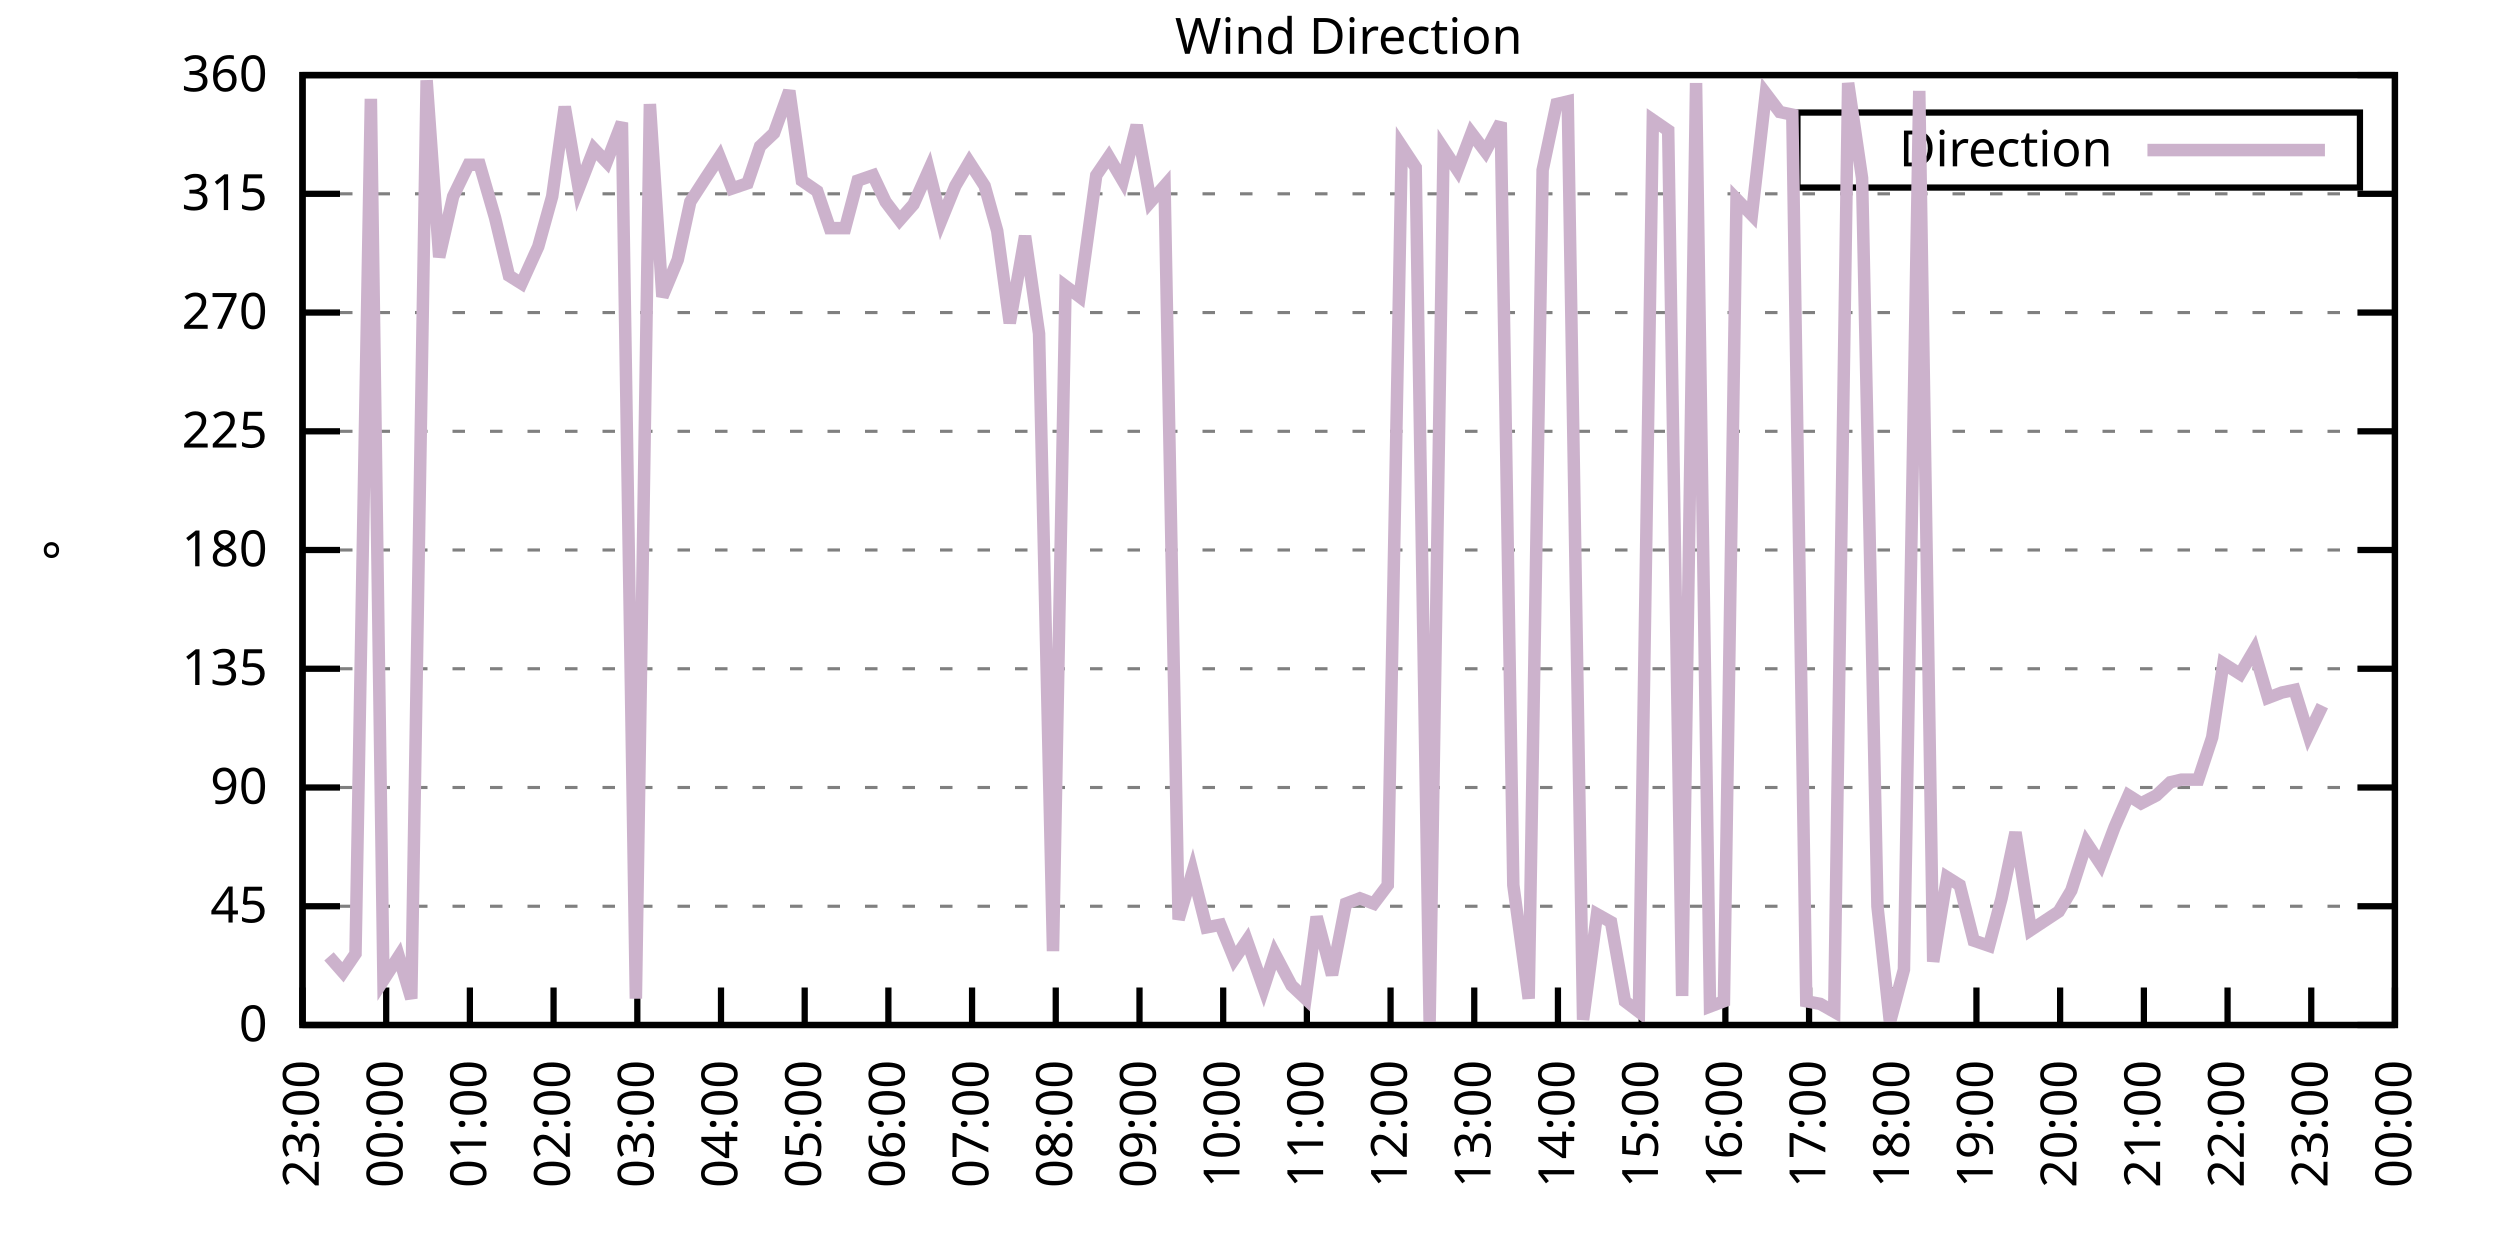
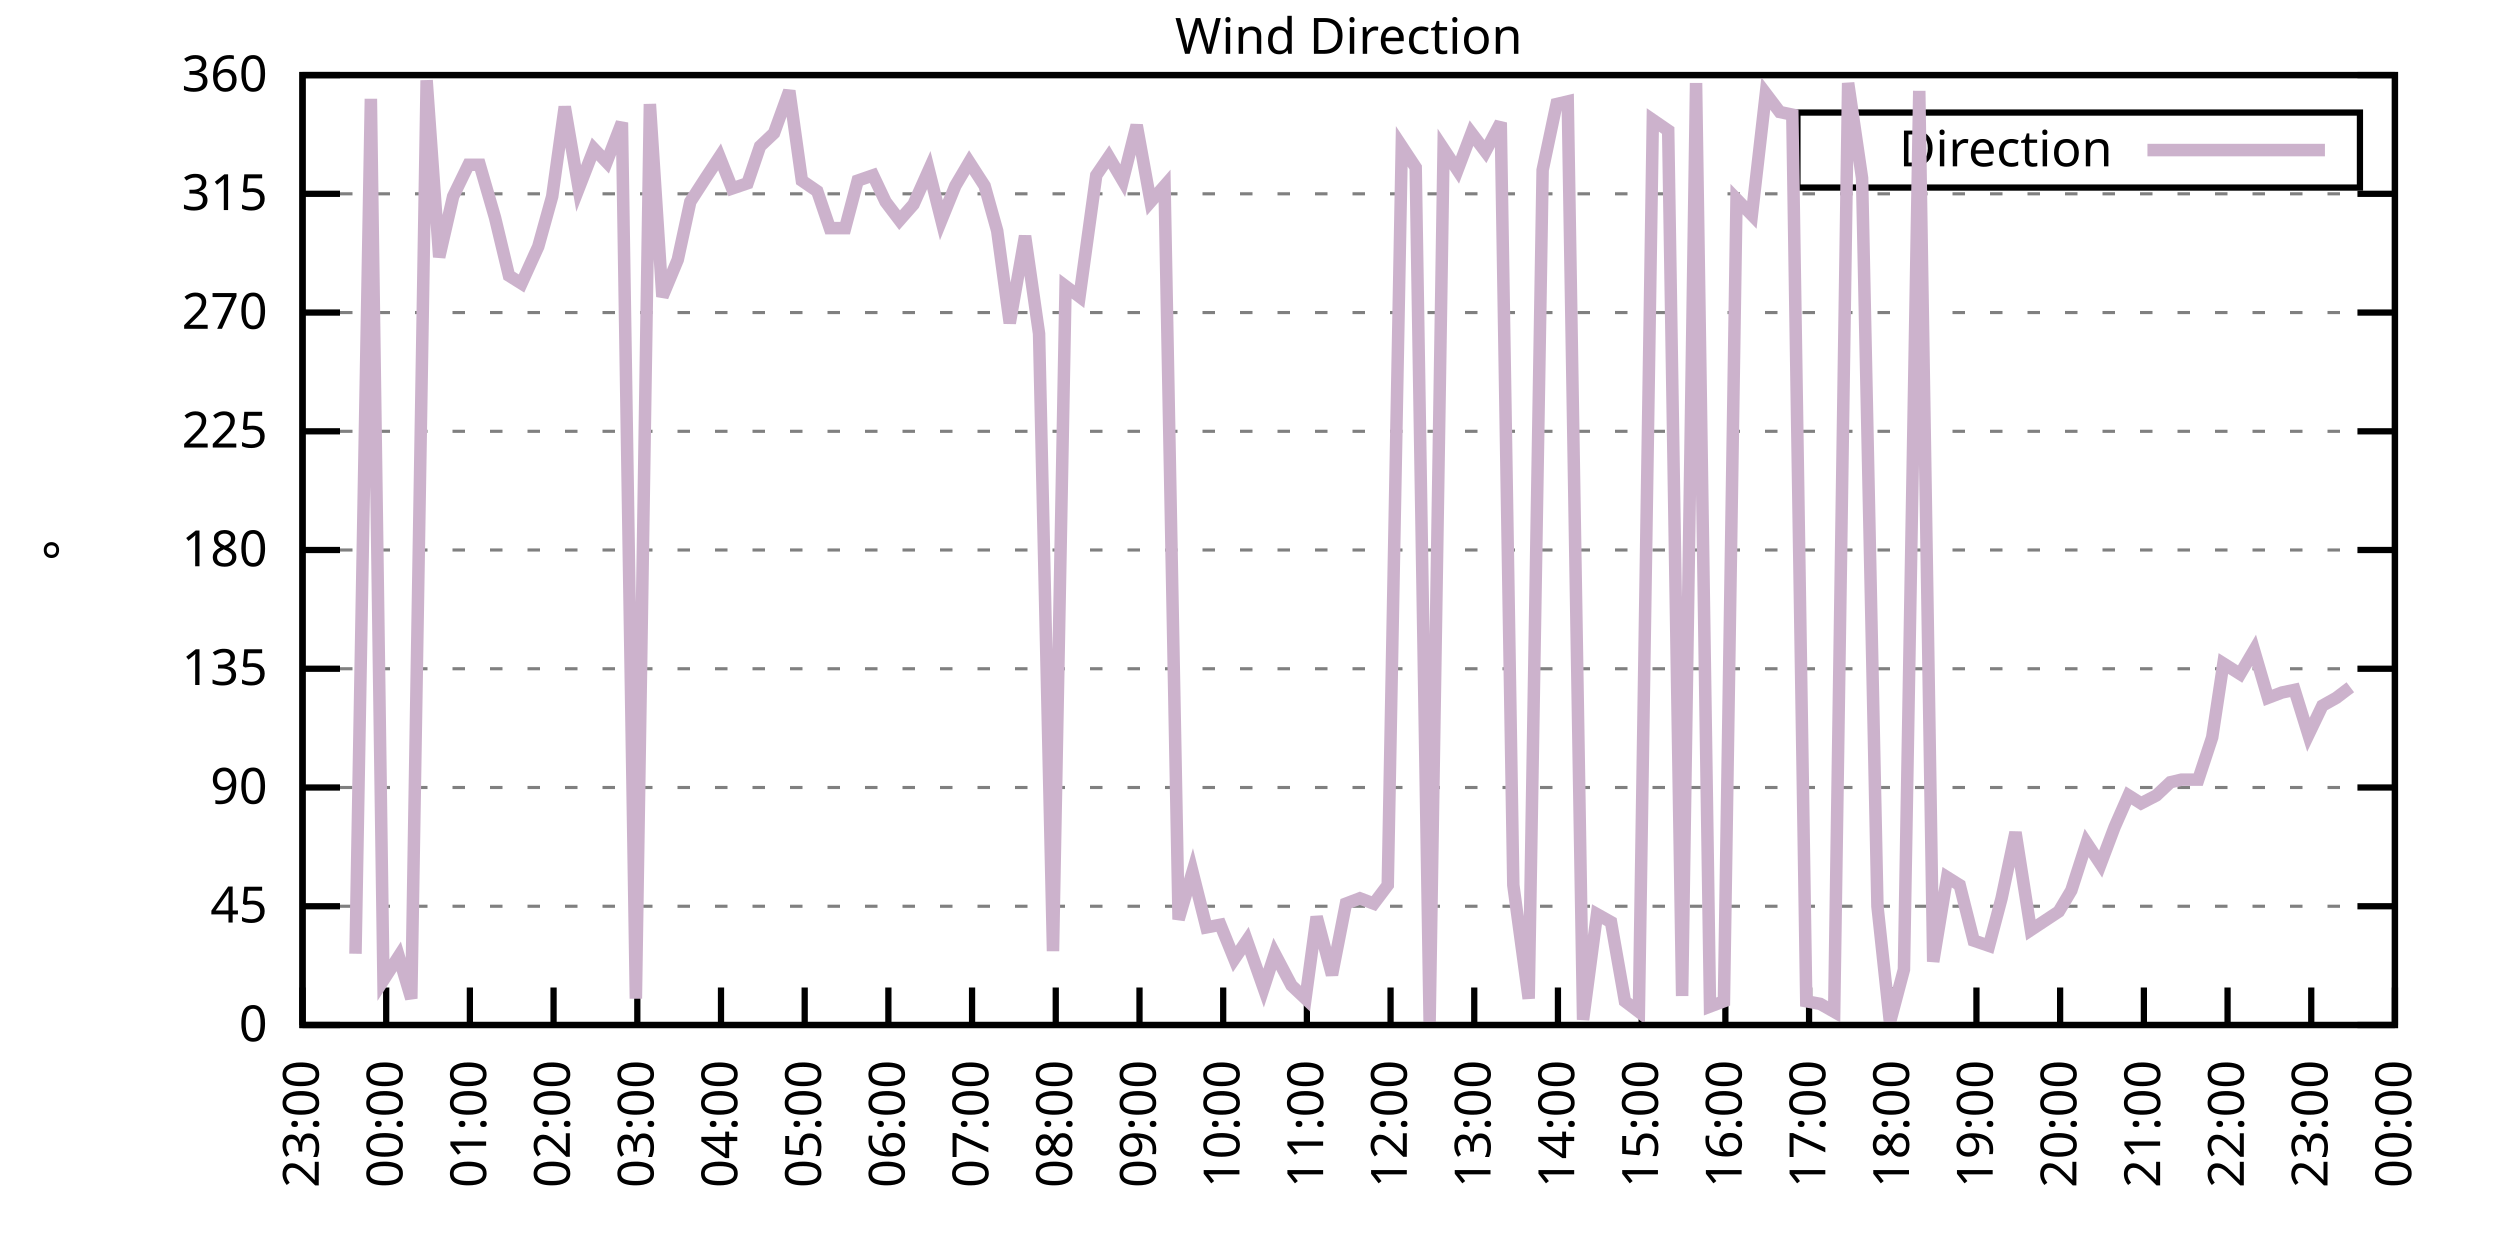
<svg xmlns="http://www.w3.org/2000/svg" xmlns:xlink="http://www.w3.org/1999/xlink" width="400" height="200" viewBox="0 0 400 200">
  <g id="gnuplot_canvas">
    <rect x="0" y="0" width="400" height="200" fill="none" />
    <defs>
      <circle id="gpDot" r="0.5" stroke-width="0.5" stroke="currentColor" />
      <path id="gpPt0" stroke-width="0.333" stroke="currentColor" d="M-1,0 h2 M0,-1 v2" />
      <path id="gpPt1" stroke-width="0.333" stroke="currentColor" d="M-1,-1 L1,1 M1,-1 L-1,1" />
      <path id="gpPt2" stroke-width="0.333" stroke="currentColor" d="M-1,0 L1,0 M0,-1 L0,1 M-1,-1 L1,1 M-1,1 L1,-1" />
      <rect id="gpPt3" stroke-width="0.333" stroke="currentColor" x="-1" y="-1" width="2" height="2" />
      <rect id="gpPt4" stroke-width="0.333" stroke="currentColor" fill="currentColor" x="-1" y="-1" width="2" height="2" />
      <circle id="gpPt5" stroke-width="0.333" stroke="currentColor" cx="0" cy="0" r="1" />
      <use xlink:href="#gpPt5" id="gpPt6" fill="currentColor" stroke="none" />
      <path id="gpPt7" stroke-width="0.333" stroke="currentColor" d="M0,-1.33 L-1.33,0.67 L1.33,0.67 z" />
      <use xlink:href="#gpPt7" id="gpPt8" fill="currentColor" stroke="none" />
      <use xlink:href="#gpPt7" id="gpPt9" stroke="currentColor" transform="rotate(180)" />
      <use xlink:href="#gpPt9" id="gpPt10" fill="currentColor" stroke="none" />
      <use xlink:href="#gpPt3" id="gpPt11" stroke="currentColor" transform="rotate(45)" />
      <use xlink:href="#gpPt11" id="gpPt12" fill="currentColor" stroke="none" />
      <path id="gpPt13" stroke-width="0.333" stroke="currentColor" d="M0,1.330 L1.265,0.411 L0.782,-1.067 L-0.782,-1.076 L-1.265,0.411 z" />
      <use xlink:href="#gpPt13" id="gpPt14" fill="currentColor" stroke="none" />
      <filter id="textbox" filterUnits="objectBoundingBox" x="0" y="0" height="1" width="1">
        <feFlood flood-color="white" flood-opacity="1" result="bgnd" />
        <feComposite in="SourceGraphic" in2="bgnd" operator="atop" />
      </filter>
      <filter id="greybox" filterUnits="objectBoundingBox" x="0" y="0" height="1" width="1">
        <feFlood flood-color="lightgrey" flood-opacity="1" result="grey" />
        <feComposite in="SourceGraphic" in2="grey" operator="atop" />
      </filter>
    </defs>
    <g fill="none" color="white" stroke="currentColor" stroke-width="1.00" stroke-linecap="butt" stroke-linejoin="miter">
</g>
    <g fill="none" color="black" stroke="currentColor" stroke-width="1.00" stroke-linecap="butt" stroke-linejoin="miter">
      <g stroke="none" shape-rendering="crispEdges">
        <polygon fill="rgb(255, 255, 255)" points="48.40,164.00 383.18,164.00 383.18,12.02 48.40,12.02 " />
      </g>
    </g>
    <g fill="none" color="black" stroke="currentColor" stroke-width="1.00" stroke-linecap="butt" stroke-linejoin="miter">
</g>
    <g fill="none" color="black" stroke="black" stroke-width="0.50" stroke-linecap="butt" stroke-linejoin="miter">
</g>
    <g fill="none" color="gray" stroke="currentColor" stroke-width="0.50" stroke-linecap="butt" stroke-linejoin="miter">
      <path stroke="gray" stroke-dasharray="2,4" class="gridline" d="M48.40,164.00 L383.19,164.00  " />
    </g>
    <g fill="none" color="gray" stroke="gray" stroke-width="1.00" stroke-linecap="butt" stroke-linejoin="miter">
</g>
    <g fill="none" color="black" stroke="currentColor" stroke-width="1.00" stroke-linecap="butt" stroke-linejoin="miter">
      <path stroke="black" d="M48.40,164.00 L54.40,164.00 M383.19,164.00 L377.19,164.00  " />
      <g transform="translate(42.80,166.60)" stroke="none" fill="black" font-family="Sans" font-size="8.00" text-anchor="end">
        <text>
          <tspan font-family="Sans"> 0</tspan>
        </text>
      </g>
    </g>
    <g fill="none" color="black" stroke="currentColor" stroke-width="1.00" stroke-linecap="butt" stroke-linejoin="miter">
</g>
    <g fill="none" color="black" stroke="black" stroke-width="0.50" stroke-linecap="butt" stroke-linejoin="miter">
</g>
    <g fill="none" color="gray" stroke="currentColor" stroke-width="0.50" stroke-linecap="butt" stroke-linejoin="miter">
      <path stroke="gray" stroke-dasharray="2,4" class="gridline" d="M48.40,145.00 L383.19,145.00  " />
    </g>
    <g fill="none" color="gray" stroke="gray" stroke-width="1.00" stroke-linecap="butt" stroke-linejoin="miter">
</g>
    <g fill="none" color="black" stroke="currentColor" stroke-width="1.00" stroke-linecap="butt" stroke-linejoin="miter">
      <path stroke="black" d="M48.40,145.00 L54.40,145.00 M383.19,145.00 L377.19,145.00  " />
      <g transform="translate(42.80,147.60)" stroke="none" fill="black" font-family="Sans" font-size="8.00" text-anchor="end">
        <text>
          <tspan font-family="Sans"> 45</tspan>
        </text>
      </g>
    </g>
    <g fill="none" color="black" stroke="currentColor" stroke-width="1.00" stroke-linecap="butt" stroke-linejoin="miter">
</g>
    <g fill="none" color="black" stroke="black" stroke-width="0.50" stroke-linecap="butt" stroke-linejoin="miter">
</g>
    <g fill="none" color="gray" stroke="currentColor" stroke-width="0.50" stroke-linecap="butt" stroke-linejoin="miter">
      <path stroke="gray" stroke-dasharray="2,4" class="gridline" d="M48.40,126.00 L383.19,126.00  " />
    </g>
    <g fill="none" color="gray" stroke="gray" stroke-width="1.00" stroke-linecap="butt" stroke-linejoin="miter">
</g>
    <g fill="none" color="black" stroke="currentColor" stroke-width="1.00" stroke-linecap="butt" stroke-linejoin="miter">
      <path stroke="black" d="M48.40,126.00 L54.40,126.00 M383.19,126.00 L377.19,126.00  " />
      <g transform="translate(42.80,128.60)" stroke="none" fill="black" font-family="Sans" font-size="8.00" text-anchor="end">
        <text>
          <tspan font-family="Sans"> 90</tspan>
        </text>
      </g>
    </g>
    <g fill="none" color="black" stroke="currentColor" stroke-width="1.00" stroke-linecap="butt" stroke-linejoin="miter">
</g>
    <g fill="none" color="black" stroke="black" stroke-width="0.50" stroke-linecap="butt" stroke-linejoin="miter">
</g>
    <g fill="none" color="gray" stroke="currentColor" stroke-width="0.50" stroke-linecap="butt" stroke-linejoin="miter">
      <path stroke="gray" stroke-dasharray="2,4" class="gridline" d="M48.40,107.00 L383.19,107.00  " />
    </g>
    <g fill="none" color="gray" stroke="gray" stroke-width="1.00" stroke-linecap="butt" stroke-linejoin="miter">
</g>
    <g fill="none" color="black" stroke="currentColor" stroke-width="1.00" stroke-linecap="butt" stroke-linejoin="miter">
      <path stroke="black" d="M48.40,107.00 L54.40,107.00 M383.19,107.00 L377.19,107.00  " />
      <g transform="translate(42.80,109.60)" stroke="none" fill="black" font-family="Sans" font-size="8.00" text-anchor="end">
        <text>
          <tspan font-family="Sans"> 135</tspan>
        </text>
      </g>
    </g>
    <g fill="none" color="black" stroke="currentColor" stroke-width="1.00" stroke-linecap="butt" stroke-linejoin="miter">
</g>
    <g fill="none" color="black" stroke="black" stroke-width="0.50" stroke-linecap="butt" stroke-linejoin="miter">
</g>
    <g fill="none" color="gray" stroke="currentColor" stroke-width="0.50" stroke-linecap="butt" stroke-linejoin="miter">
      <path stroke="gray" stroke-dasharray="2,4" class="gridline" d="M48.40,88.00 L383.19,88.00  " />
    </g>
    <g fill="none" color="gray" stroke="gray" stroke-width="1.00" stroke-linecap="butt" stroke-linejoin="miter">
</g>
    <g fill="none" color="black" stroke="currentColor" stroke-width="1.00" stroke-linecap="butt" stroke-linejoin="miter">
      <path stroke="black" d="M48.40,88.00 L54.40,88.00 M383.19,88.00 L377.19,88.00  " />
      <g transform="translate(42.80,90.60)" stroke="none" fill="black" font-family="Sans" font-size="8.00" text-anchor="end">
        <text>
          <tspan font-family="Sans"> 180</tspan>
        </text>
      </g>
    </g>
    <g fill="none" color="black" stroke="currentColor" stroke-width="1.00" stroke-linecap="butt" stroke-linejoin="miter">
</g>
    <g fill="none" color="black" stroke="black" stroke-width="0.50" stroke-linecap="butt" stroke-linejoin="miter">
</g>
    <g fill="none" color="gray" stroke="currentColor" stroke-width="0.50" stroke-linecap="butt" stroke-linejoin="miter">
      <path stroke="gray" stroke-dasharray="2,4" class="gridline" d="M48.40,69.01 L383.19,69.01  " />
    </g>
    <g fill="none" color="gray" stroke="gray" stroke-width="1.00" stroke-linecap="butt" stroke-linejoin="miter">
</g>
    <g fill="none" color="black" stroke="currentColor" stroke-width="1.00" stroke-linecap="butt" stroke-linejoin="miter">
      <path stroke="black" d="M48.40,69.01 L54.40,69.01 M383.19,69.01 L377.19,69.01  " />
      <g transform="translate(42.80,71.61)" stroke="none" fill="black" font-family="Sans" font-size="8.00" text-anchor="end">
        <text>
          <tspan font-family="Sans"> 225</tspan>
        </text>
      </g>
    </g>
    <g fill="none" color="black" stroke="currentColor" stroke-width="1.00" stroke-linecap="butt" stroke-linejoin="miter">
</g>
    <g fill="none" color="black" stroke="black" stroke-width="0.50" stroke-linecap="butt" stroke-linejoin="miter">
</g>
    <g fill="none" color="gray" stroke="currentColor" stroke-width="0.50" stroke-linecap="butt" stroke-linejoin="miter">
      <path stroke="gray" stroke-dasharray="2,4" class="gridline" d="M48.40,50.01 L383.19,50.01  " />
    </g>
    <g fill="none" color="gray" stroke="gray" stroke-width="1.00" stroke-linecap="butt" stroke-linejoin="miter">
</g>
    <g fill="none" color="black" stroke="currentColor" stroke-width="1.00" stroke-linecap="butt" stroke-linejoin="miter">
      <path stroke="black" d="M48.40,50.01 L54.40,50.01 M383.19,50.01 L377.19,50.01  " />
      <g transform="translate(42.80,52.61)" stroke="none" fill="black" font-family="Sans" font-size="8.00" text-anchor="end">
        <text>
          <tspan font-family="Sans"> 270</tspan>
        </text>
      </g>
    </g>
    <g fill="none" color="black" stroke="currentColor" stroke-width="1.00" stroke-linecap="butt" stroke-linejoin="miter">
</g>
    <g fill="none" color="black" stroke="black" stroke-width="0.50" stroke-linecap="butt" stroke-linejoin="miter">
</g>
    <g fill="none" color="gray" stroke="currentColor" stroke-width="0.50" stroke-linecap="butt" stroke-linejoin="miter">
      <path stroke="gray" stroke-dasharray="2,4" class="gridline" d="M48.40,31.01 L383.19,31.01  " />
    </g>
    <g fill="none" color="gray" stroke="gray" stroke-width="1.00" stroke-linecap="butt" stroke-linejoin="miter">
</g>
    <g fill="none" color="black" stroke="currentColor" stroke-width="1.00" stroke-linecap="butt" stroke-linejoin="miter">
      <path stroke="black" d="M48.40,31.01 L54.40,31.01 M383.19,31.01 L377.19,31.01  " />
      <g transform="translate(42.80,33.61)" stroke="none" fill="black" font-family="Sans" font-size="8.00" text-anchor="end">
        <text>
          <tspan font-family="Sans"> 315</tspan>
        </text>
      </g>
    </g>
    <g fill="none" color="black" stroke="currentColor" stroke-width="1.00" stroke-linecap="butt" stroke-linejoin="miter">
</g>
    <g fill="none" color="black" stroke="black" stroke-width="0.50" stroke-linecap="butt" stroke-linejoin="miter">
</g>
    <g fill="none" color="gray" stroke="currentColor" stroke-width="0.50" stroke-linecap="butt" stroke-linejoin="miter">
      <path stroke="gray" stroke-dasharray="2,4" class="gridline" d="M48.40,12.01 L383.19,12.01  " />
    </g>
    <g fill="none" color="gray" stroke="gray" stroke-width="1.00" stroke-linecap="butt" stroke-linejoin="miter">
</g>
    <g fill="none" color="black" stroke="currentColor" stroke-width="1.00" stroke-linecap="butt" stroke-linejoin="miter">
      <path stroke="black" d="M48.40,12.01 L54.40,12.01 M383.19,12.01 L377.19,12.01  " />
      <g transform="translate(42.80,14.61)" stroke="none" fill="black" font-family="Sans" font-size="8.00" text-anchor="end">
        <text>
          <tspan font-family="Sans"> 360</tspan>
        </text>
      </g>
    </g>
    <g fill="none" color="black" stroke="currentColor" stroke-width="1.00" stroke-linecap="butt" stroke-linejoin="miter">
      <path stroke="black" d="M48.40,164.00 L48.40,158.00  " />
      <g transform="translate(51.00,169.60) rotate(270.00)" stroke="none" fill="black" font-family="Sans" font-size="8.00" text-anchor="end">
        <text>
          <tspan font-family="Sans">23:00</tspan>
        </text>
      </g>
    </g>
    <g fill="none" color="black" stroke="currentColor" stroke-width="1.00" stroke-linecap="butt" stroke-linejoin="miter">
      <path stroke="black" d="M61.79,164.00 L61.79,158.00  " />
      <g transform="translate(64.39,169.60) rotate(270.00)" stroke="none" fill="black" font-family="Sans" font-size="8.00" text-anchor="end">
        <text>
          <tspan font-family="Sans">00:00</tspan>
        </text>
      </g>
    </g>
    <g fill="none" color="black" stroke="currentColor" stroke-width="1.00" stroke-linecap="butt" stroke-linejoin="miter">
      <path stroke="black" d="M75.18,164.00 L75.18,158.00  " />
      <g transform="translate(77.78,169.60) rotate(270.00)" stroke="none" fill="black" font-family="Sans" font-size="8.00" text-anchor="end">
        <text>
          <tspan font-family="Sans">01:00</tspan>
        </text>
      </g>
    </g>
    <g fill="none" color="black" stroke="currentColor" stroke-width="1.00" stroke-linecap="butt" stroke-linejoin="miter">
      <path stroke="black" d="M88.57,164.00 L88.57,158.00  " />
      <g transform="translate(91.17,169.60) rotate(270.00)" stroke="none" fill="black" font-family="Sans" font-size="8.00" text-anchor="end">
        <text>
          <tspan font-family="Sans">02:00</tspan>
        </text>
      </g>
    </g>
    <g fill="none" color="black" stroke="currentColor" stroke-width="1.00" stroke-linecap="butt" stroke-linejoin="miter">
      <path stroke="black" d="M101.97,164.00 L101.97,158.00  " />
      <g transform="translate(104.57,169.60) rotate(270.00)" stroke="none" fill="black" font-family="Sans" font-size="8.00" text-anchor="end">
        <text>
          <tspan font-family="Sans">03:00</tspan>
        </text>
      </g>
    </g>
    <g fill="none" color="black" stroke="currentColor" stroke-width="1.00" stroke-linecap="butt" stroke-linejoin="miter">
      <path stroke="black" d="M115.36,164.00 L115.36,158.00  " />
      <g transform="translate(117.96,169.60) rotate(270.00)" stroke="none" fill="black" font-family="Sans" font-size="8.00" text-anchor="end">
        <text>
          <tspan font-family="Sans">04:00</tspan>
        </text>
      </g>
    </g>
    <g fill="none" color="black" stroke="currentColor" stroke-width="1.00" stroke-linecap="butt" stroke-linejoin="miter">
      <path stroke="black" d="M128.75,164.00 L128.75,158.00  " />
      <g transform="translate(131.35,169.60) rotate(270.00)" stroke="none" fill="black" font-family="Sans" font-size="8.00" text-anchor="end">
        <text>
          <tspan font-family="Sans">05:00</tspan>
        </text>
      </g>
    </g>
    <g fill="none" color="black" stroke="currentColor" stroke-width="1.00" stroke-linecap="butt" stroke-linejoin="miter">
      <path stroke="black" d="M142.14,164.00 L142.14,158.00  " />
      <g transform="translate(144.74,169.60) rotate(270.00)" stroke="none" fill="black" font-family="Sans" font-size="8.00" text-anchor="end">
        <text>
          <tspan font-family="Sans">06:00</tspan>
        </text>
      </g>
    </g>
    <g fill="none" color="black" stroke="currentColor" stroke-width="1.00" stroke-linecap="butt" stroke-linejoin="miter">
      <path stroke="black" d="M155.53,164.00 L155.53,158.00  " />
      <g transform="translate(158.13,169.60) rotate(270.00)" stroke="none" fill="black" font-family="Sans" font-size="8.00" text-anchor="end">
        <text>
          <tspan font-family="Sans">07:00</tspan>
        </text>
      </g>
    </g>
    <g fill="none" color="black" stroke="currentColor" stroke-width="1.00" stroke-linecap="butt" stroke-linejoin="miter">
      <path stroke="black" d="M168.92,164.00 L168.92,158.00  " />
      <g transform="translate(171.52,169.60) rotate(270.00)" stroke="none" fill="black" font-family="Sans" font-size="8.00" text-anchor="end">
        <text>
          <tspan font-family="Sans">08:00</tspan>
        </text>
      </g>
    </g>
    <g fill="none" color="black" stroke="currentColor" stroke-width="1.00" stroke-linecap="butt" stroke-linejoin="miter">
      <path stroke="black" d="M182.32,164.00 L182.32,158.00  " />
      <g transform="translate(184.92,169.60) rotate(270.00)" stroke="none" fill="black" font-family="Sans" font-size="8.00" text-anchor="end">
        <text>
          <tspan font-family="Sans">09:00</tspan>
        </text>
      </g>
    </g>
    <g fill="none" color="black" stroke="currentColor" stroke-width="1.00" stroke-linecap="butt" stroke-linejoin="miter">
      <path stroke="black" d="M195.71,164.00 L195.71,158.00  " />
      <g transform="translate(198.31,169.60) rotate(270.00)" stroke="none" fill="black" font-family="Sans" font-size="8.00" text-anchor="end">
        <text>
          <tspan font-family="Sans">10:00</tspan>
        </text>
      </g>
    </g>
    <g fill="none" color="black" stroke="currentColor" stroke-width="1.00" stroke-linecap="butt" stroke-linejoin="miter">
      <path stroke="black" d="M209.10,164.00 L209.10,158.00  " />
      <g transform="translate(211.70,169.60) rotate(270.00)" stroke="none" fill="black" font-family="Sans" font-size="8.00" text-anchor="end">
        <text>
          <tspan font-family="Sans">11:00</tspan>
        </text>
      </g>
    </g>
    <g fill="none" color="black" stroke="currentColor" stroke-width="1.00" stroke-linecap="butt" stroke-linejoin="miter">
      <path stroke="black" d="M222.49,164.00 L222.49,158.00  " />
      <g transform="translate(225.09,169.60) rotate(270.00)" stroke="none" fill="black" font-family="Sans" font-size="8.00" text-anchor="end">
        <text>
          <tspan font-family="Sans">12:00</tspan>
        </text>
      </g>
    </g>
    <g fill="none" color="black" stroke="currentColor" stroke-width="1.00" stroke-linecap="butt" stroke-linejoin="miter">
      <path stroke="black" d="M235.88,164.00 L235.88,158.00  " />
      <g transform="translate(238.48,169.60) rotate(270.00)" stroke="none" fill="black" font-family="Sans" font-size="8.00" text-anchor="end">
        <text>
          <tspan font-family="Sans">13:00</tspan>
        </text>
      </g>
    </g>
    <g fill="none" color="black" stroke="currentColor" stroke-width="1.00" stroke-linecap="butt" stroke-linejoin="miter">
      <path stroke="black" d="M249.27,164.00 L249.27,158.00  " />
      <g transform="translate(251.87,169.60) rotate(270.00)" stroke="none" fill="black" font-family="Sans" font-size="8.00" text-anchor="end">
        <text>
          <tspan font-family="Sans">14:00</tspan>
        </text>
      </g>
    </g>
    <g fill="none" color="black" stroke="currentColor" stroke-width="1.00" stroke-linecap="butt" stroke-linejoin="miter">
      <path stroke="black" d="M262.67,164.00 L262.67,158.00  " />
      <g transform="translate(265.27,169.60) rotate(270.00)" stroke="none" fill="black" font-family="Sans" font-size="8.00" text-anchor="end">
        <text>
          <tspan font-family="Sans">15:00</tspan>
        </text>
      </g>
    </g>
    <g fill="none" color="black" stroke="currentColor" stroke-width="1.00" stroke-linecap="butt" stroke-linejoin="miter">
      <path stroke="black" d="M276.06,164.00 L276.06,158.00  " />
      <g transform="translate(278.66,169.60) rotate(270.00)" stroke="none" fill="black" font-family="Sans" font-size="8.00" text-anchor="end">
        <text>
          <tspan font-family="Sans">16:00</tspan>
        </text>
      </g>
    </g>
    <g fill="none" color="black" stroke="currentColor" stroke-width="1.00" stroke-linecap="butt" stroke-linejoin="miter">
      <path stroke="black" d="M289.45,164.00 L289.45,158.00  " />
      <g transform="translate(292.05,169.60) rotate(270.00)" stroke="none" fill="black" font-family="Sans" font-size="8.00" text-anchor="end">
        <text>
          <tspan font-family="Sans">17:00</tspan>
        </text>
      </g>
    </g>
    <g fill="none" color="black" stroke="currentColor" stroke-width="1.00" stroke-linecap="butt" stroke-linejoin="miter">
      <path stroke="black" d="M302.84,164.00 L302.84,158.00  " />
      <g transform="translate(305.44,169.60) rotate(270.00)" stroke="none" fill="black" font-family="Sans" font-size="8.00" text-anchor="end">
        <text>
          <tspan font-family="Sans">18:00</tspan>
        </text>
      </g>
    </g>
    <g fill="none" color="black" stroke="currentColor" stroke-width="1.00" stroke-linecap="butt" stroke-linejoin="miter">
      <path stroke="black" d="M316.23,164.00 L316.23,158.00  " />
      <g transform="translate(318.83,169.60) rotate(270.00)" stroke="none" fill="black" font-family="Sans" font-size="8.00" text-anchor="end">
        <text>
          <tspan font-family="Sans">19:00</tspan>
        </text>
      </g>
    </g>
    <g fill="none" color="black" stroke="currentColor" stroke-width="1.00" stroke-linecap="butt" stroke-linejoin="miter">
      <path stroke="black" d="M329.62,164.00 L329.62,158.00  " />
      <g transform="translate(332.22,169.60) rotate(270.00)" stroke="none" fill="black" font-family="Sans" font-size="8.00" text-anchor="end">
        <text>
          <tspan font-family="Sans">20:00</tspan>
        </text>
      </g>
    </g>
    <g fill="none" color="black" stroke="currentColor" stroke-width="1.00" stroke-linecap="butt" stroke-linejoin="miter">
      <path stroke="black" d="M343.02,164.00 L343.02,158.00  " />
      <g transform="translate(345.62,169.60) rotate(270.00)" stroke="none" fill="black" font-family="Sans" font-size="8.00" text-anchor="end">
        <text>
          <tspan font-family="Sans">21:00</tspan>
        </text>
      </g>
    </g>
    <g fill="none" color="black" stroke="currentColor" stroke-width="1.00" stroke-linecap="butt" stroke-linejoin="miter">
      <path stroke="black" d="M356.41,164.00 L356.41,158.00  " />
      <g transform="translate(359.01,169.60) rotate(270.00)" stroke="none" fill="black" font-family="Sans" font-size="8.00" text-anchor="end">
        <text>
          <tspan font-family="Sans">22:00</tspan>
        </text>
      </g>
    </g>
    <g fill="none" color="black" stroke="currentColor" stroke-width="1.00" stroke-linecap="butt" stroke-linejoin="miter">
      <path stroke="black" d="M369.80,164.00 L369.80,158.00  " />
      <g transform="translate(372.40,169.60) rotate(270.00)" stroke="none" fill="black" font-family="Sans" font-size="8.00" text-anchor="end">
        <text>
          <tspan font-family="Sans">23:00</tspan>
        </text>
      </g>
    </g>
    <g fill="none" color="black" stroke="currentColor" stroke-width="1.00" stroke-linecap="butt" stroke-linejoin="miter">
      <path stroke="black" d="M383.19,164.00 L383.19,158.00  " />
      <g transform="translate(385.79,169.60) rotate(270.00)" stroke="none" fill="black" font-family="Sans" font-size="8.00" text-anchor="end">
        <text>
          <tspan font-family="Sans">00:00</tspan>
        </text>
      </g>
    </g>
    <g fill="none" color="black" stroke="currentColor" stroke-width="1.00" stroke-linecap="butt" stroke-linejoin="miter">
</g>
    <g fill="none" color="black" stroke="currentColor" stroke-width="1.00" stroke-linecap="butt" stroke-linejoin="miter">
      <path stroke="black" d="M48.40,12.01 L48.40,164.00 L383.19,164.00 L383.19,12.01 L48.40,12.01 Z  " />
    </g>
    <g fill="none" color="black" stroke="currentColor" stroke-width="1.00" stroke-linecap="butt" stroke-linejoin="miter">
</g>
    <g fill="none" color="black" stroke="currentColor" stroke-width="1.00" stroke-linecap="butt" stroke-linejoin="miter">
      <path stroke="black" d="M287.59,30.01 L287.59,18.01 L377.59,18.01 L377.59,30.01 L287.59,30.01 Z  " />
    </g>
    <g id="Wind_direction_plot_1">
      <g fill="none" color="white" stroke="black" stroke-width="2.00" stroke-linecap="butt" stroke-linejoin="miter">
</g>
      <g fill="none" color="black" stroke="currentColor" stroke-width="2.00" stroke-linecap="butt" stroke-linejoin="miter">
        <g transform="translate(337.99,26.61)" stroke="none" fill="black" font-family="Sans" font-size="8.00" text-anchor="end">
          <text>
            <tspan font-family="Sans">Direction</tspan>
          </text>
        </g>
      </g>
      <g fill="none" color="black" stroke="currentColor" stroke-width="2.00" stroke-linecap="butt" stroke-linejoin="miter">
-         <path stroke="rgb(204, 178, 204)" d="M343.59,24.01 L371.99,24.01 M52.64,153.02 L54.87,155.56 L56.88,152.60 L59.34,15.81 L61.35,156.82 L63.80,153.02   L65.81,159.78 L68.26,12.85 L70.27,41.14 L72.50,31.43 L74.96,26.36 L76.75,26.36 L79.20,34.81 L81.43,44.10   L83.44,45.36 L86.12,39.45 L88.35,31.43 L90.36,17.08 L92.59,30.16 L95.05,23.83 L97.06,25.94 L99.51,19.61   L101.74,159.78 L103.98,16.65 L105.98,47.47 L108.44,41.56 L110.45,32.28 L112.90,28.48 L115.13,25.10 L117.14,30.16   L119.60,29.32 L121.61,23.41 L123.84,21.30 L126.29,14.54 L128.30,28.90 L130.76,30.59 L132.77,36.50 L135.22,36.50   L137.23,28.90 L139.69,28.05 L141.69,32.28 L143.93,35.23 L146.16,32.70 L148.61,27.21 L150.62,35.23 L152.85,29.74   L155.09,25.94 L157.54,29.74 L159.55,36.92 L161.56,51.70 L164.01,37.76 L166.25,53.39 L168.48,152.18 L170.49,45.79   L172.72,47.47 L175.40,28.05 L177.41,25.10 L179.64,28.90 L181.87,20.03 L184.10,32.28 L186.33,29.74 L188.57,147.11   L190.80,139.51 L193.03,148.38 L195.26,147.96 L197.49,153.45 L199.50,150.49 L202.18,158.09 L203.97,152.60 L206.64,157.67   L208.88,159.78 L210.66,146.69 L213.12,155.98 L215.35,144.58 L217.58,143.73 L219.81,144.58 L222.04,141.62 L224.28,23.41   L226.51,26.79 L228.74,163.58 L230.97,23.83 L233.20,27.21 L235.44,21.30 L237.67,24.25 L240.12,19.61 L242.13,141.62   L244.59,159.78 L246.82,27.21 L249.05,16.65 L250.84,16.23 L253.29,163.16 L255.52,146.27 L257.76,147.53 L259.99,160.20   L262.22,161.89 L264.45,19.19 L266.91,20.88 L269.14,159.36 L271.37,13.28 L273.60,161.04 L275.83,160.20 L277.84,31.85   L280.30,34.39 L282.53,14.97 L284.76,17.92 L286.77,18.34 L289.00,160.20 L291.23,160.62 L293.47,161.89 L295.70,13.28   L297.93,28.48 L300.39,145.00 L302.39,163.58 L304.63,155.13 L307.08,14.54 L309.31,153.87 L311.54,140.36 L313.55,141.62   L315.79,150.49 L318.24,151.33 L320.25,143.73 L322.48,133.18 L324.94,148.80 L329.40,145.85 L331.41,142.47 L333.86,134.87   L336.10,138.25 L338.33,132.34 L340.56,127.27 L342.57,128.54 L345.02,127.27 L347.26,125.16 L349.04,124.74 L351.72,124.74   L353.95,117.98 L355.74,106.16 L358.42,107.85 L360.65,104.05 L362.88,111.65 L365.11,110.80 L367.12,110.38 L369.35,117.56   L371.58,112.91  " />
+         <path stroke="rgb(204, 178, 204)" d="M343.59,24.01 L371.99,24.01 M56.88,152.60 L59.34,15.81 L61.35,156.82 L63.80,153.02 L65.81,159.78 L68.26,12.85   L70.27,41.14 L72.50,31.43 L74.96,26.36 L76.75,26.36 L79.20,34.81 L81.43,44.10 L83.44,45.36 L86.12,39.45   L88.35,31.43 L90.36,17.08 L92.59,30.16 L95.05,23.83 L97.06,25.94 L99.51,19.61 L101.74,159.78 L103.98,16.65   L105.98,47.47 L108.44,41.56 L110.45,32.28 L112.90,28.48 L115.13,25.10 L117.14,30.16 L119.60,29.32 L121.61,23.41   L123.84,21.30 L126.29,14.54 L128.30,28.90 L130.76,30.59 L132.77,36.50 L135.22,36.50 L137.23,28.90 L139.69,28.05   L141.69,32.28 L143.93,35.23 L146.16,32.70 L148.61,27.21 L150.62,35.23 L152.85,29.74 L155.09,25.94 L157.54,29.74   L159.55,36.92 L161.56,51.70 L164.01,37.76 L166.25,53.39 L168.48,152.18 L170.49,45.79 L172.72,47.47 L175.40,28.05   L177.41,25.10 L179.64,28.90 L181.87,20.03 L184.10,32.28 L186.33,29.74 L188.57,147.11 L190.80,139.51 L193.03,148.38   L195.26,147.96 L197.49,153.45 L199.50,150.49 L202.18,158.09 L203.97,152.60 L206.64,157.67 L208.88,159.78 L210.66,146.69   L213.12,155.98 L215.35,144.58 L217.58,143.73 L219.81,144.58 L222.04,141.62 L224.28,23.41 L226.51,26.79 L228.74,163.58   L230.97,23.83 L233.20,27.21 L235.44,21.30 L237.67,24.25 L240.12,19.61 L242.13,141.62 L244.59,159.78 L246.82,27.21   L249.05,16.65 L250.84,16.23 L253.29,163.16 L255.52,146.27 L257.76,147.53 L259.99,160.20 L262.22,161.89 L264.45,19.19   L266.91,20.88 L269.14,159.36 L271.37,13.28 L273.60,161.04 L275.83,160.20 L277.84,31.85 L280.30,34.39 L282.53,14.97   L284.76,17.92 L286.77,18.34 L289.00,160.20 L291.23,160.62 L293.47,161.89 L295.70,13.28 L297.93,28.48 L300.39,145.00   L302.39,163.58 L304.63,155.13 L307.08,14.54 L309.31,153.87 L311.54,140.36 L313.55,141.62 L315.79,150.49 L318.24,151.33   L320.25,143.73 L322.48,133.18 L324.94,148.80 L329.40,145.85 L331.41,142.47 L333.86,134.87 L336.10,138.25 L338.33,132.34   L340.56,127.27 L342.57,128.54 L345.02,127.27 L347.26,125.16 L349.04,124.74 L351.72,124.74 L353.95,117.98 L355.74,106.16   L358.42,107.85 L360.65,104.05 L362.88,111.65 L365.11,110.80 L367.12,110.38 L369.35,117.56 L371.58,112.91 L373.82,111.65   L376.05,109.96  " />
      </g>
    </g>
    <g fill="none" color="black" stroke="currentColor" stroke-width="2.00" stroke-linecap="butt" stroke-linejoin="miter">
</g>
    <g fill="none" color="black" stroke="black" stroke-width="1.00" stroke-linecap="butt" stroke-linejoin="miter">
</g>
    <g fill="none" color="black" stroke="currentColor" stroke-width="1.00" stroke-linecap="butt" stroke-linejoin="miter">
      <path stroke="black" d="M48.40,12.01 L48.40,164.00 L383.19,164.00 L383.19,12.01 L48.40,12.01 Z  " />
      <g transform="translate(12.80,88.01) rotate(270.00)" stroke="none" fill="black" font-family="Sans" font-size="8.00" text-anchor="middle">
        <text>
          <tspan font-family="Sans">°</tspan>
        </text>
      </g>
    </g>
    <g fill="none" color="black" stroke="currentColor" stroke-width="1.00" stroke-linecap="butt" stroke-linejoin="miter">
</g>
    <g fill="none" color="black" stroke="currentColor" stroke-width="1.00" stroke-linecap="butt" stroke-linejoin="miter">
      <g transform="translate(215.79,8.61)" stroke="none" fill="black" font-family="Sans" font-size="8.00" text-anchor="middle">
        <text>
          <tspan font-family="Sans">Wind Direction</tspan>
        </text>
      </g>
    </g>
    <g fill="none" color="black" stroke="currentColor" stroke-width="1.00" stroke-linecap="butt" stroke-linejoin="miter">
</g>
  </g>
</svg>
